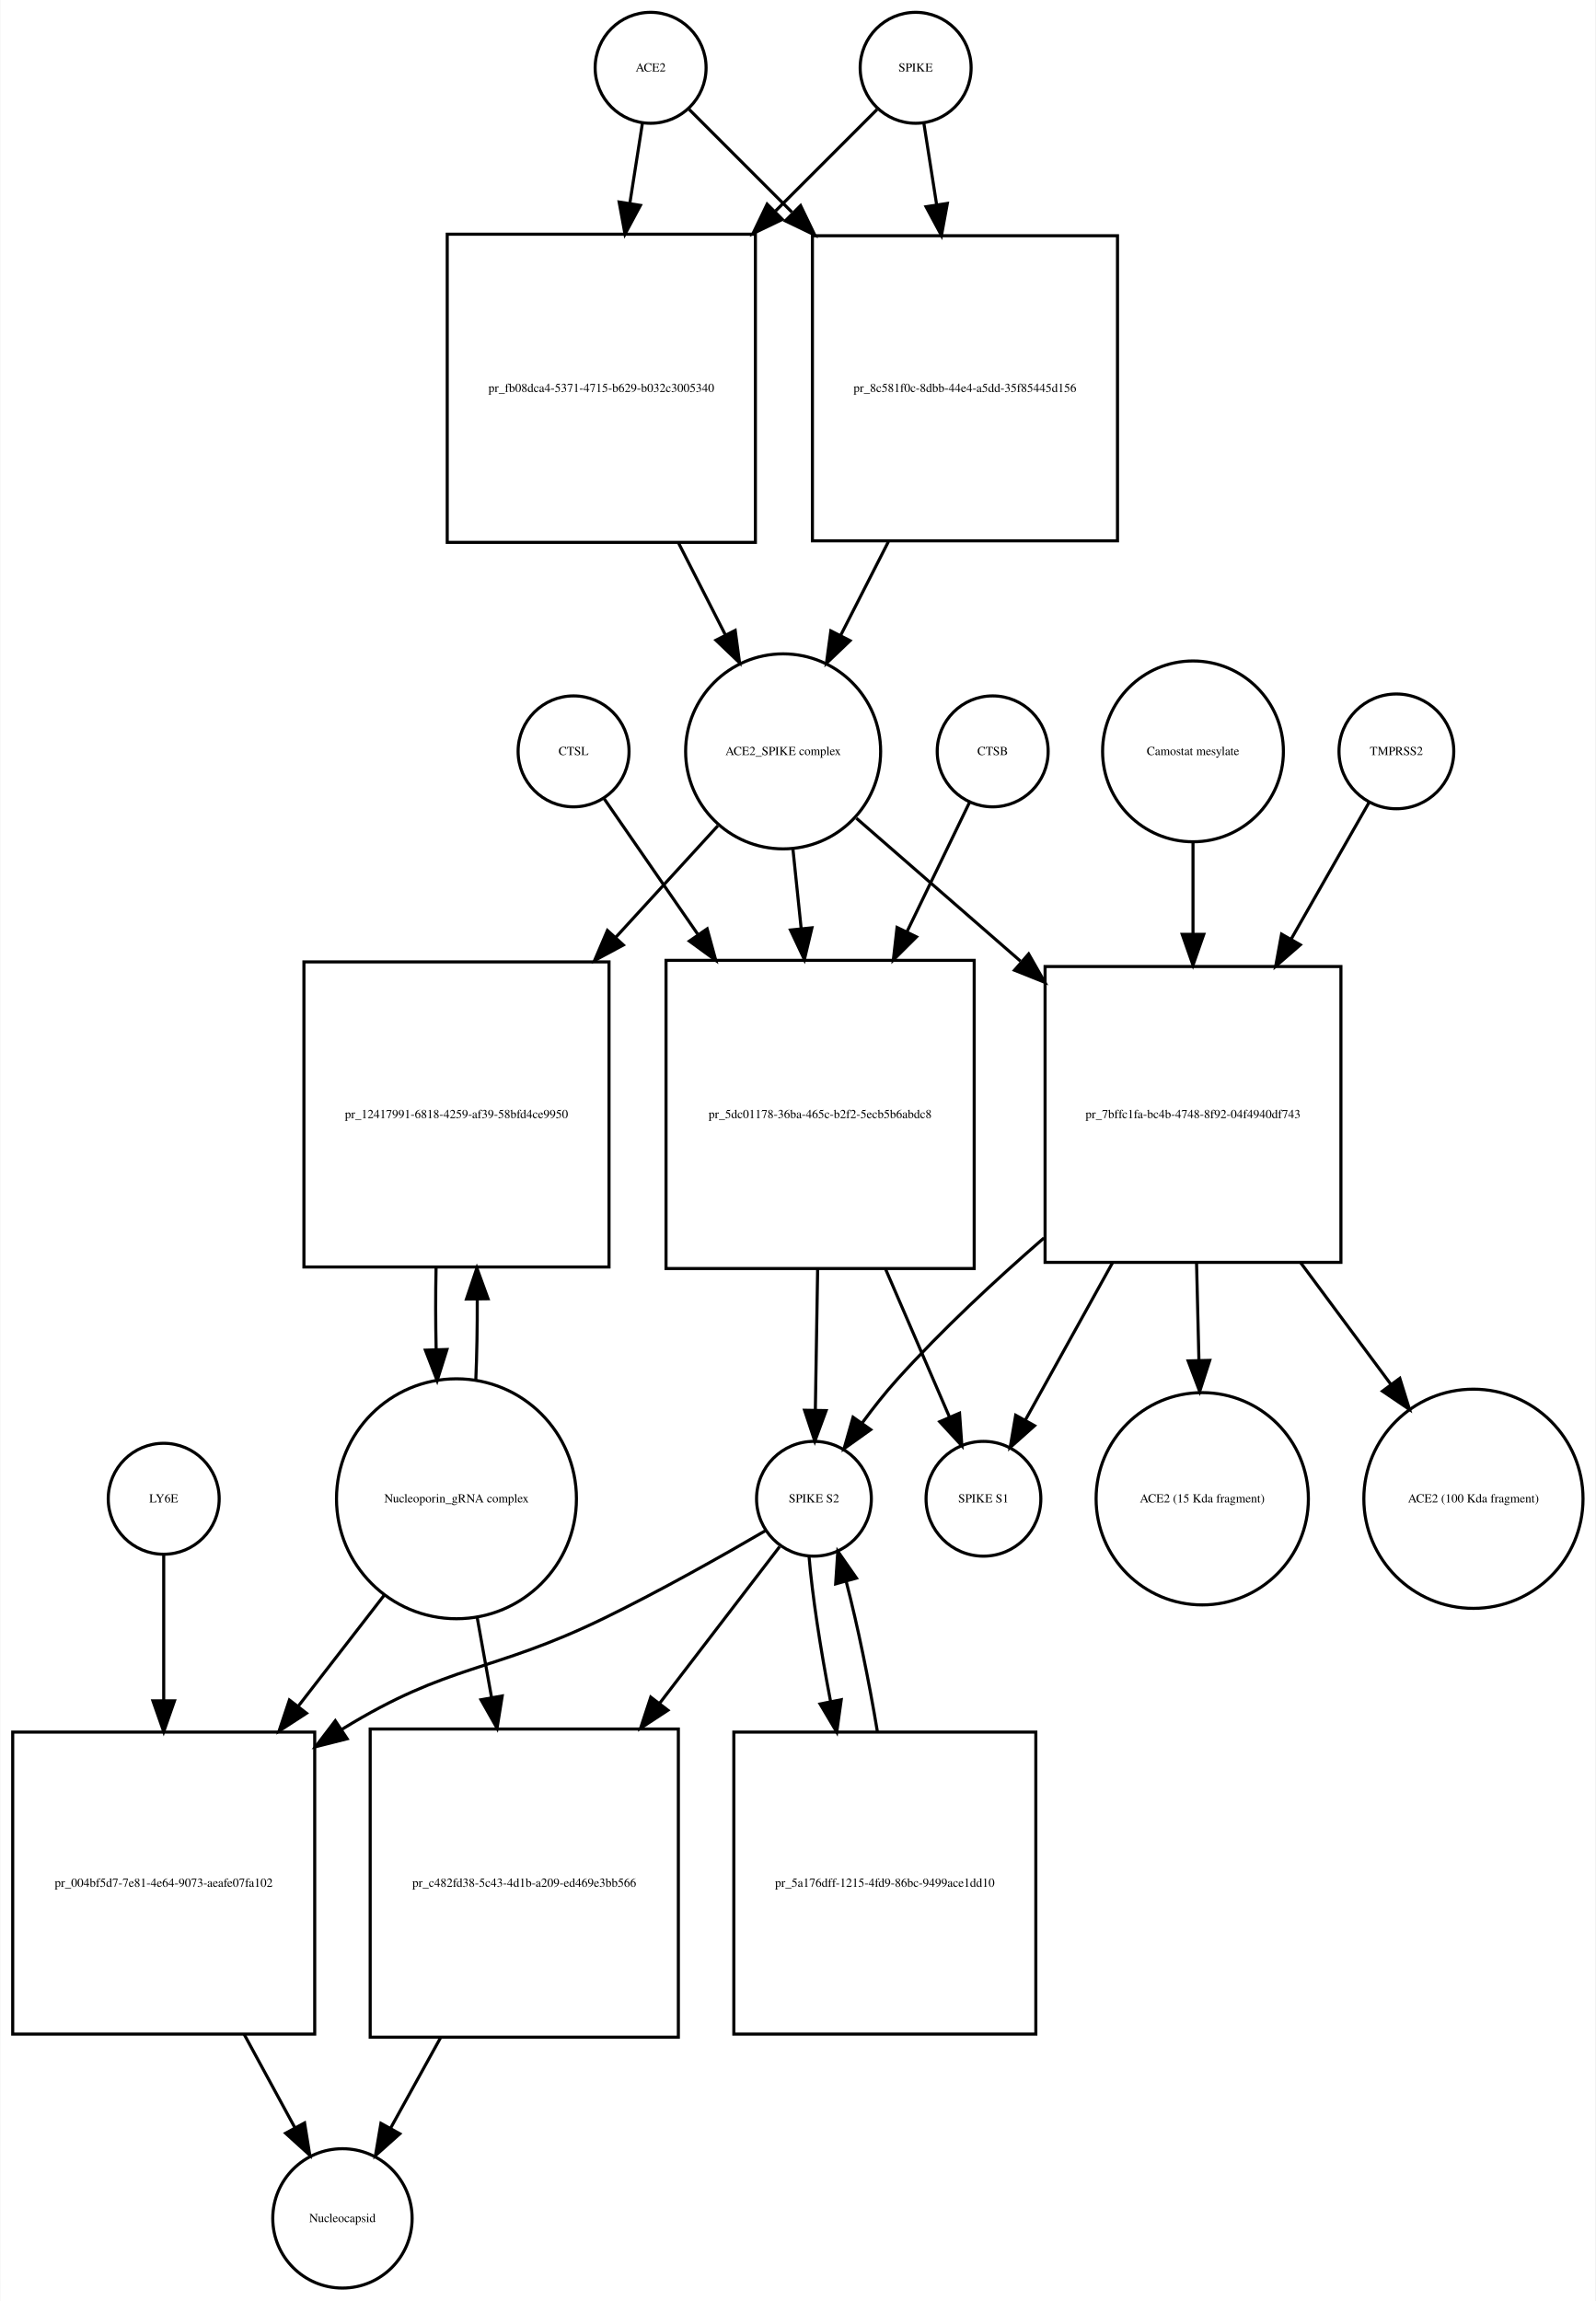
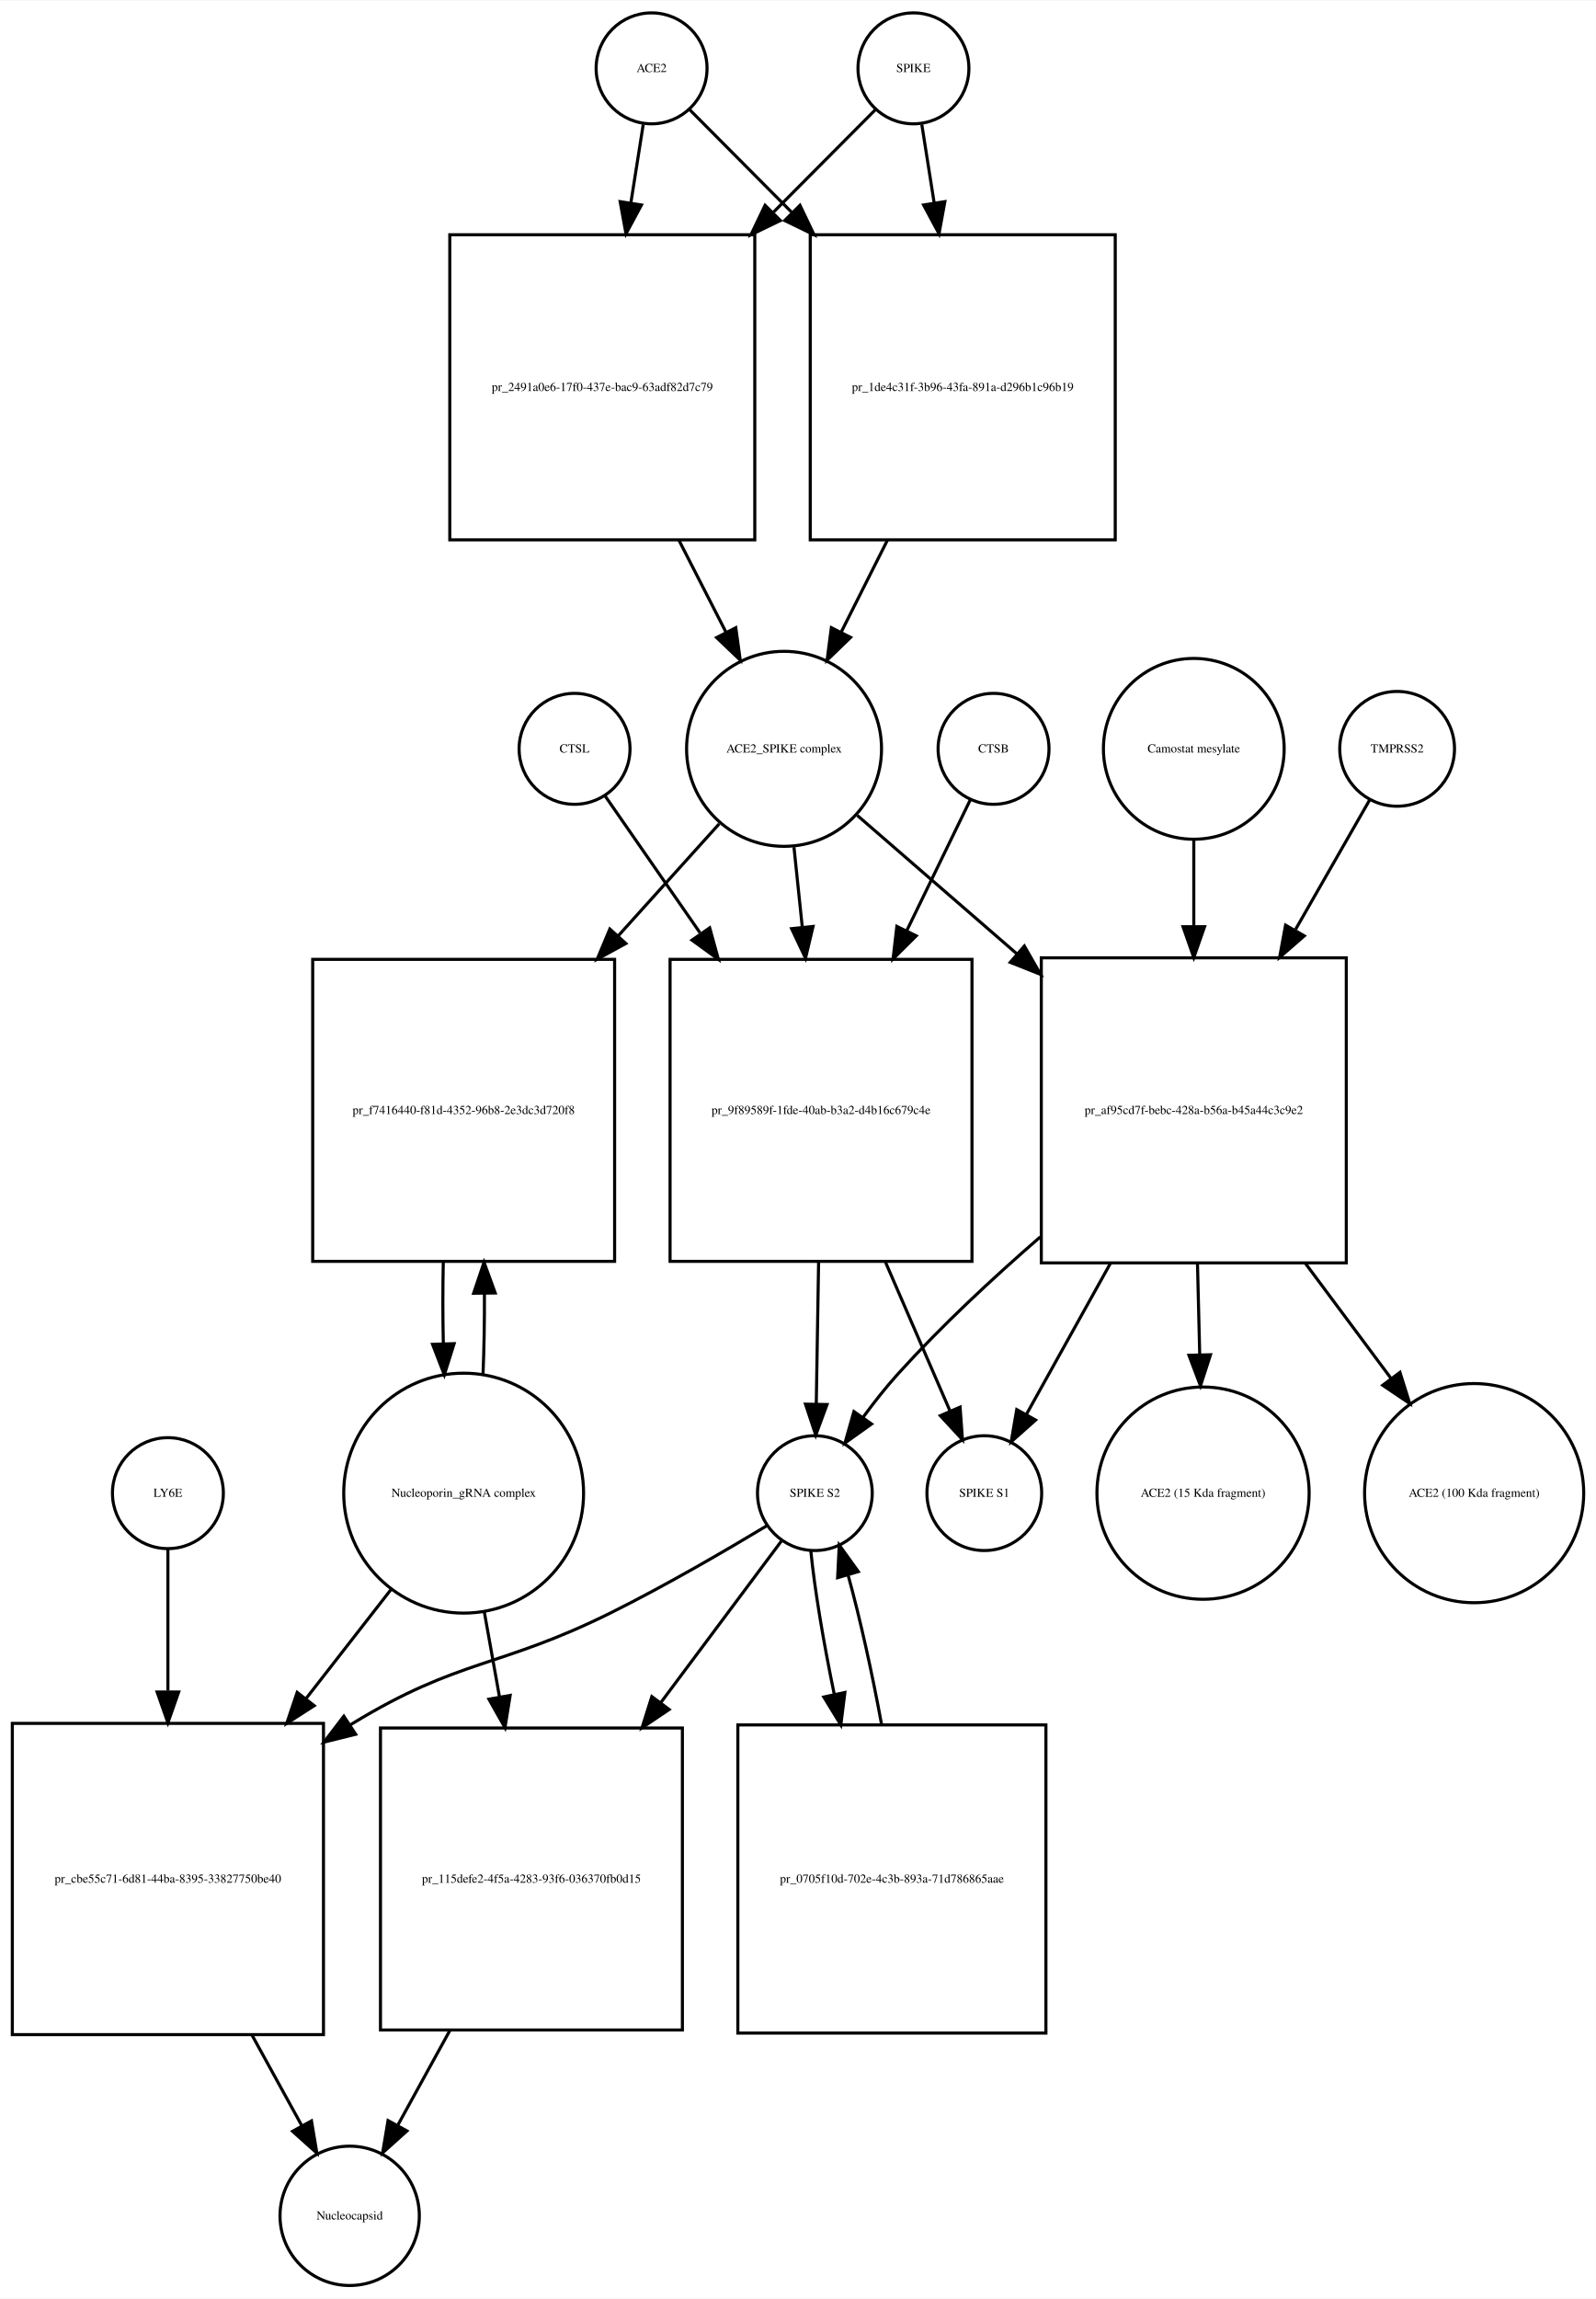
- <svg xmlns="http://www.w3.org/2000/svg" width="518pt" height="747pt" viewBox="0.00 0.00 517.53 746.68">
-   <g id="graph0" class="graph" transform="scale(1 1) rotate(0) translate(4 742.676)">
-     <polygon fill="white" stroke="none" points="-4,4 -4,-742.676 513.532,-742.676 513.532,4 -4,4" />
+ <svg xmlns="http://www.w3.org/2000/svg" width="518pt" height="746pt" viewBox="0.00 0.00 518.03 745.68">
+   <g id="graph0" class="graph" transform="scale(1 1) rotate(0) translate(4 741.676)">
+     <polygon fill="white" stroke="none" points="-4,4 -4,-741.676 514.032,-741.676 514.032,4 -4,4" />
    <g id="node1" class="node">
-       <ellipse fill="none" stroke="black" cx="207" cy="-720.676" rx="18" ry="18" />
-       <text text-anchor="middle" x="207" y="-719.476" font-family="Times,serif" font-size="4.00">ACE2</text>
+       <ellipse fill="none" stroke="black" cx="207.5" cy="-719.676" rx="18" ry="18" />
+       <text text-anchor="middle" x="207.5" y="-718.476" font-family="Times,serif" font-size="4.00">ACE2</text>
    </g>
    <g id="node2" class="node">
-       <polygon fill="none" stroke="black" points="241,-666.676 141,-666.676 141,-566.676 241,-566.676 241,-666.676" />
-       <text text-anchor="middle" x="191" y="-615.476" font-family="Times,serif" font-size="4.00">pr_fb08dca4-5371-4715-b629-b032c3005340</text>
+       <polygon fill="none" stroke="black" points="241,-665.676 142,-665.676 142,-566.676 241,-566.676 241,-665.676" />
+       <text text-anchor="middle" x="191.5" y="-614.976" font-family="Times,serif" font-size="4.00">pr_2491a0e6-17f0-437e-bac9-63adf82d7c79</text>
    </g>
    <g id="edge1" class="edge">
-       <path fill="none" stroke="black" d="M204.358,-702.833C203.199,-695.442 201.761,-686.279 200.263,-676.73" />
-       <polygon fill="black" stroke="black" points="203.697,-676.034 198.69,-666.697 196.782,-677.119 203.697,-676.034" />
+       <path fill="none" stroke="black" d="M204.786,-701.458C203.647,-694.231 202.248,-685.361 200.792,-676.12" />
+       <polygon fill="black" stroke="black" points="204.212,-675.338 199.197,-666.005 197.297,-676.428 204.212,-675.338" />
    </g>
    <g id="node17" class="node">
-       <polygon fill="none" stroke="black" points="358.5,-666.176 259.5,-666.176 259.5,-567.176 358.5,-567.176 358.5,-666.176" />
-       <text text-anchor="middle" x="309" y="-615.476" font-family="Times,serif" font-size="4.00">pr_8c581f0c-8dbb-44e4-a5dd-35f85445d156</text>
+       <polygon fill="none" stroke="black" points="358,-665.676 259,-665.676 259,-566.676 358,-566.676 358,-665.676" />
+       <text text-anchor="middle" x="308.5" y="-614.976" font-family="Times,serif" font-size="4.00">pr_1de4c31f-3b96-43fa-891a-d296b1c96b19</text>
    </g>
    <g id="edge2" class="edge">
-       <path fill="none" stroke="black" d="M219.507,-707.169C228.134,-698.542 240.275,-686.402 252.837,-673.839" />
-       <polygon fill="black" stroke="black" points="255.663,-675.963 260.259,-666.417 250.713,-671.013 255.663,-675.963" />
+       <path fill="none" stroke="black" d="M219.885,-706.23C228.427,-697.646 240.448,-685.565 252.888,-673.064" />
+       <polygon fill="black" stroke="black" points="255.664,-675.235 260.237,-665.678 250.702,-670.298 255.664,-675.235" />
    </g>
    <g id="node3" class="node">
-       <ellipse fill="none" stroke="black" cx="250" cy="-498.856" rx="31.641" ry="31.641" />
-       <text text-anchor="middle" x="250" y="-497.656" font-family="Times,serif" font-size="4.00">ACE2_SPIKE complex</text>
+       <ellipse fill="none" stroke="black" cx="250.5" cy="-498.856" rx="31.641" ry="31.641" />
+       <text text-anchor="middle" x="250.5" y="-497.656" font-family="Times,serif" font-size="4.00">ACE2_SPIKE complex</text>
    </g>
    <g id="edge3" class="edge">
-       <path fill="none" stroke="black" d="M216.021,-566.558C221.109,-556.57 226.379,-546.225 231.207,-536.749" />
-       <polygon fill="black" stroke="black" points="234.443,-538.107 235.863,-527.607 228.206,-534.929 234.443,-538.107" />
+       <path fill="none" stroke="black" d="M216.35,-566.604C221.452,-556.633 226.744,-546.289 231.596,-536.806" />
+       <polygon fill="black" stroke="black" points="234.838,-538.154 236.277,-527.657 228.606,-534.966 234.838,-538.154" />
    </g>
    <g id="node6" class="node">
-       <polygon fill="none" stroke="black" points="193.5,-430.537 94.5,-430.537 94.5,-331.537 193.5,-331.537 193.5,-430.537" />
-       <text text-anchor="middle" x="144" y="-379.837" font-family="Times,serif" font-size="4.00">pr_12417991-6818-4259-af39-58bfd4ce9950</text>
+       <polygon fill="none" stroke="black" points="195.5,-430.537 97.5,-430.537 97.5,-332.537 195.5,-332.537 195.5,-430.537" />
+       <text text-anchor="middle" x="146.5" y="-380.337" font-family="Times,serif" font-size="4.00">pr_f7416440-f81d-4352-96b8-2e3dc3d720f8</text>
    </g>
    <g id="edge4" class="edge">
-       <path fill="none" stroke="black" d="M228.804,-474.697C219.208,-464.212 207.405,-451.315 195.687,-438.512" />
-       <polygon fill="black" stroke="black" points="198.149,-436.018 188.816,-431.004 192.985,-440.744 198.149,-436.018" />
+       <path fill="none" stroke="black" d="M229.454,-474.52C219.928,-463.957 208.222,-450.977 196.64,-438.134" />
+       <polygon fill="black" stroke="black" points="199.149,-435.69 189.852,-430.608 193.95,-440.378 199.149,-435.69" />
    </g>
    <g id="node7" class="node">
-       <polygon fill="none" stroke="black" points="312,-431.037 212,-431.037 212,-331.037 312,-331.037 312,-431.037" />
-       <text text-anchor="middle" x="262" y="-379.837" font-family="Times,serif" font-size="4.00">pr_5dc01178-36ba-465c-b2f2-5ecb5b6abdc8</text>
+       <polygon fill="none" stroke="black" points="311.5,-430.537 213.5,-430.537 213.5,-332.537 311.5,-332.537 311.5,-430.537" />
+       <text text-anchor="middle" x="262.5" y="-380.337" font-family="Times,serif" font-size="4.00">pr_9f89589f-1fde-40ab-b3a2-d4b16c679c4e</text>
    </g>
    <g id="edge5" class="edge">
-       <path fill="none" stroke="black" d="M253.184,-467.123C254.012,-459.138 254.931,-450.261 255.856,-441.339" />
-       <polygon fill="black" stroke="black" points="259.347,-441.601 256.897,-431.294 252.384,-440.88 259.347,-441.601" />
+       <path fill="none" stroke="black" d="M253.716,-466.953C254.553,-458.906 255.483,-449.966 256.416,-441" />
+       <polygon fill="black" stroke="black" points="259.912,-441.221 257.466,-430.913 252.95,-440.497 259.912,-441.221" />
    </g>
    <g id="node12" class="node">
-       <polygon fill="none" stroke="black" points="431,-429.037 335,-429.037 335,-333.037 431,-333.037 431,-429.037" />
-       <text text-anchor="middle" x="383" y="-379.837" font-family="Times,serif" font-size="4.00">pr_7bffc1fa-bc4b-4748-8f92-04f4940df743</text>
+       <polygon fill="none" stroke="black" points="433,-431.037 334,-431.037 334,-332.037 433,-332.037 433,-431.037" />
+       <text text-anchor="middle" x="383.5" y="-380.337" font-family="Times,serif" font-size="4.00">pr_af95cd7f-bebc-428a-b56a-b45a44c3c9e2</text>
    </g>
    <g id="edge6" class="edge">
-       <path fill="none" stroke="black" d="M273.778,-477.15C288.619,-464.226 308.382,-447.016 327.016,-430.789" />
-       <polygon fill="black" stroke="black" points="329.672,-433.117 334.915,-423.91 325.075,-427.838 329.672,-433.117" />
+       <path fill="none" stroke="black" d="M274.278,-477.24C288.726,-464.712 307.841,-448.138 326.036,-432.362" />
+       <polygon fill="black" stroke="black" points="328.499,-434.859 333.761,-425.663 323.913,-429.57 328.499,-434.859" />
    </g>
    <g id="node4" class="node">
-       <ellipse fill="none" stroke="black" cx="293" cy="-720.676" rx="18" ry="18" />
-       <text text-anchor="middle" x="293" y="-719.476" font-family="Times,serif" font-size="4.00">SPIKE</text>
+       <ellipse fill="none" stroke="black" cx="292.5" cy="-719.676" rx="18" ry="18" />
+       <text text-anchor="middle" x="292.5" y="-718.476" font-family="Times,serif" font-size="4.00">SPIKE</text>
    </g>
    <g id="edge7" class="edge">
-       <path fill="none" stroke="black" d="M280.493,-707.169C271.955,-698.631 259.975,-686.651 247.551,-674.227" />
-       <polygon fill="black" stroke="black" points="249.753,-671.48 240.207,-666.884 244.804,-676.43 249.753,-671.48" />
+       <path fill="none" stroke="black" d="M280.115,-706.23C271.573,-697.646 259.552,-685.565 247.112,-673.064" />
+       <polygon fill="black" stroke="black" points="249.298,-670.298 239.763,-665.678 244.336,-675.235 249.298,-670.298" />
    </g>
    <g id="edge8" class="edge">
-       <path fill="none" stroke="black" d="M295.642,-702.833C296.815,-695.358 298.271,-686.071 299.788,-676.404" />
-       <polygon fill="black" stroke="black" points="303.288,-676.675 301.38,-666.254 296.373,-675.59 303.288,-676.675" />
+       <path fill="none" stroke="black" d="M295.214,-701.458C296.353,-694.231 297.752,-685.361 299.208,-676.12" />
+       <polygon fill="black" stroke="black" points="302.703,-676.428 300.803,-666.005 295.788,-675.338 302.703,-676.428" />
    </g>
    <g id="node5" class="node">
-       <ellipse fill="none" stroke="black" cx="144" cy="-256.322" rx="38.929" ry="38.929" />
-       <text text-anchor="middle" x="144" y="-255.122" font-family="Times,serif" font-size="4.00">Nucleoporin_gRNA complex </text>
+       <ellipse fill="none" stroke="black" cx="146.5" cy="-257.322" rx="38.929" ry="38.929" />
+       <text text-anchor="middle" x="146.5" y="-256.122" font-family="Times,serif" font-size="4.00">Nucleoporin_gRNA complex </text>
    </g>
    <g id="edge9" class="edge">
-       <path fill="none" stroke="black" d="M150.268,-294.66C150.621,-303.023 150.78,-312.093 150.745,-321.093" />
-       <polygon fill="black" stroke="black" points="147.245,-321.143 150.624,-331.184 154.244,-321.227 147.245,-321.143" />
+       <path fill="none" stroke="black" d="M152.777,-295.722C153.128,-304.092 153.283,-313.164 153.244,-322.156" />
+       <polygon fill="black" stroke="black" points="149.743,-322.191 153.117,-332.234 156.743,-322.279 149.743,-322.191" />
    </g>
    <g id="node18" class="node">
-       <polygon fill="none" stroke="black" points="98,-180.608 7.10543e-15,-180.608 7.10543e-15,-82.608 98,-82.608 98,-180.608" />
-       <text text-anchor="middle" x="49" y="-130.408" font-family="Times,serif" font-size="4.00">pr_004bf5d7-7e81-4e64-9073-aeafe07fa102</text>
+       <polygon fill="none" stroke="black" points="101,-182.608 0,-182.608 0,-81.608 101,-81.608 101,-182.608" />
+       <text text-anchor="middle" x="50.5" y="-130.908" font-family="Times,serif" font-size="4.00">pr_cbe55c71-6d81-44ba-8395-33827750be40</text>
    </g>
    <g id="edge10" class="edge">
-       <path fill="none" stroke="black" d="M120.76,-225.303C112.289,-214.361 102.41,-201.6 92.741,-189.11" />
-       <polygon fill="black" stroke="black" points="95.323,-186.727 86.434,-180.962 89.788,-191.012 95.323,-186.727" />
+       <path fill="none" stroke="black" d="M123.016,-226.181C114.637,-215.427 104.897,-202.926 95.325,-190.641" />
+       <polygon fill="black" stroke="black" points="97.983,-188.357 89.076,-182.62 92.461,-192.659 97.983,-188.357" />
    </g>
    <g id="node22" class="node">
-       <polygon fill="none" stroke="black" points="216,-181.608 116,-181.608 116,-81.608 216,-81.608 216,-181.608" />
-       <text text-anchor="middle" x="166" y="-130.408" font-family="Times,serif" font-size="4.00">pr_c482fd38-5c43-4d1b-a209-ed469e3bb566</text>
+       <polygon fill="none" stroke="black" points="217.5,-181.108 119.5,-181.108 119.5,-83.108 217.5,-83.108 217.5,-181.108" />
+       <text text-anchor="middle" x="168.5" y="-130.908" font-family="Times,serif" font-size="4.00">pr_115defe2-4f5a-4283-93f6-036370fb0d15</text>
    </g>
    <g id="edge11" class="edge">
-       <path fill="none" stroke="black" d="M150.66,-218.171C152.149,-209.868 153.764,-200.861 155.368,-191.912" />
-       <polygon fill="black" stroke="black" points="158.848,-192.334 157.168,-181.873 151.958,-191.099 158.848,-192.334" />
+       <path fill="none" stroke="black" d="M153.16,-219.02C154.721,-210.281 156.42,-200.765 158.1,-191.355" />
+       <polygon fill="black" stroke="black" points="161.596,-191.685 159.909,-181.226 154.705,-190.455 161.596,-191.685" />
    </g>
    <g id="edge12" class="edge">
-       <path fill="none" stroke="black" d="M137.376,-331.184C137.199,-322.536 137.208,-313.542 137.403,-304.928" />
-       <polygon fill="black" stroke="black" points="140.91,-304.767 137.732,-294.66 133.913,-304.543 140.91,-304.767" />
+       <path fill="none" stroke="black" d="M139.883,-332.234C139.701,-323.601 139.706,-314.611 139.897,-305.996" />
+       <polygon fill="black" stroke="black" points="143.404,-305.829 140.223,-295.722 136.408,-305.606 143.404,-305.829" />
    </g>
    <g id="node8" class="node">
-       <ellipse fill="none" stroke="black" cx="260" cy="-256.322" rx="18.623" ry="18.623" />
-       <text text-anchor="middle" x="260" y="-255.122" font-family="Times,serif" font-size="4.00">SPIKE S2</text>
+       <ellipse fill="none" stroke="black" cx="260.5" cy="-257.322" rx="18.623" ry="18.623" />
+       <text text-anchor="middle" x="260.5" y="-256.122" font-family="Times,serif" font-size="4.00">SPIKE S2</text>
    </g>
    <g id="edge13" class="edge">
-       <path fill="none" stroke="black" d="M261.198,-330.831C260.944,-315.257 260.673,-298.595 260.452,-285.079" />
-       <polygon fill="black" stroke="black" points="263.951,-284.936 260.288,-274.994 256.952,-285.05 263.951,-284.936" />
+       <path fill="none" stroke="black" d="M261.71,-332.234C261.455,-316.651 261.18,-299.904 260.958,-286.298" />
+       <polygon fill="black" stroke="black" points="264.455,-286.084 260.792,-276.143 257.456,-286.198 264.455,-286.084" />
    </g>
    <g id="node11" class="node">
-       <ellipse fill="none" stroke="black" cx="315" cy="-256.322" rx="18.623" ry="18.623" />
-       <text text-anchor="middle" x="315" y="-255.122" font-family="Times,serif" font-size="4.00">SPIKE S1</text>
+       <ellipse fill="none" stroke="black" cx="315.5" cy="-257.322" rx="18.623" ry="18.623" />
+       <text text-anchor="middle" x="315.5" y="-256.122" font-family="Times,serif" font-size="4.00">SPIKE S1</text>
    </g>
    <g id="edge14" class="edge">
-       <path fill="none" stroke="black" d="M283.252,-330.831C290.343,-314.412 297.957,-296.784 303.95,-282.907" />
-       <polygon fill="black" stroke="black" points="307.245,-284.105 307.997,-273.537 300.819,-281.329 307.245,-284.105" />
+       <path fill="none" stroke="black" d="M283.447,-332.234C290.572,-315.805 298.257,-298.084 304.316,-284.112" />
+       <polygon fill="black" stroke="black" points="307.641,-285.241 308.409,-274.674 301.219,-282.456 307.641,-285.241" />
    </g>
    <g id="edge15" class="edge">
-       <path fill="none" stroke="black" d="M244.313,-246.001C230.69,-238.056 210.324,-226.539 192,-217.608 155.121,-199.634 141.953,-203.089 107,-181.608 106.909,-181.552 106.817,-181.496 106.726,-181.44" />
-       <polygon fill="black" stroke="black" points="108.53,-178.437 98.256,-175.849 104.674,-184.279 108.53,-178.437" />
+       <path fill="none" stroke="black" d="M245.038,-246.818C231.834,-238.864 212.22,-227.432 194.5,-218.608 158.141,-200.503 145.184,-203.747 110.5,-182.608 110.208,-182.43 109.916,-182.251 109.624,-182.071" />
+       <polygon fill="black" stroke="black" points="111.445,-179.079 101.165,-176.518 107.604,-184.931 111.445,-179.079" />
    </g>
    <g id="node21" class="node">
-       <polygon fill="none" stroke="black" points="332,-180.608 234,-180.608 234,-82.608 332,-82.608 332,-180.608" />
-       <text text-anchor="middle" x="283" y="-130.408" font-family="Times,serif" font-size="4.00">pr_5a176dff-1215-4fd9-86bc-9499ace1dd10</text>
+       <polygon fill="none" stroke="black" points="335.5,-182.108 235.5,-182.108 235.5,-82.108 335.5,-82.108 335.5,-182.108" />
+       <text text-anchor="middle" x="285.5" y="-130.908" font-family="Times,serif" font-size="4.00">pr_0705f10d-702e-4c3b-893a-71d786865aae</text>
    </g>
    <g id="edge16" class="edge">
-       <path fill="none" stroke="black" d="M258.395,-237.741C259.413,-225.276 262.078,-207.781 265.383,-190.635" />
-       <polygon fill="black" stroke="black" points="268.857,-191.113 267.395,-180.62 261.994,-189.735 268.857,-191.113" />
+       <path fill="none" stroke="black" d="M259.181,-238.669C260.386,-226.32 263.275,-209.055 266.794,-192.06" />
+       <polygon fill="black" stroke="black" points="270.25,-192.636 268.932,-182.124 263.407,-191.164 270.25,-192.636" />
    </g>
    <g id="edge17" class="edge">
-       <path fill="none" stroke="black" d="M248.848,-240.764C239.103,-228.042 224.297,-208.713 209.883,-189.896" />
-       <polygon fill="black" stroke="black" points="212.605,-187.694 203.746,-181.884 207.048,-191.951 212.605,-187.694" />
+       <path fill="none" stroke="black" d="M249.585,-241.704C239.84,-228.652 224.921,-208.672 210.526,-189.393" />
+       <polygon fill="black" stroke="black" points="213.193,-187.114 204.405,-181.196 207.584,-191.302 213.193,-187.114" />
    </g>
    <g id="node9" class="node">
-       <ellipse fill="none" stroke="black" cx="318" cy="-498.856" rx="18" ry="18" />
-       <text text-anchor="middle" x="318" y="-497.656" font-family="Times,serif" font-size="4.00">CTSB</text>
+       <ellipse fill="none" stroke="black" cx="318.5" cy="-498.856" rx="18" ry="18" />
+       <text text-anchor="middle" x="318.5" y="-497.656" font-family="Times,serif" font-size="4.00">CTSB</text>
    </g>
    <g id="edge18" class="edge">
-       <path fill="none" stroke="black" d="M310.448,-482.236C305.132,-471.242 297.654,-455.777 290.161,-440.279" />
-       <polygon fill="black" stroke="black" points="293.268,-438.664 285.764,-431.185 286.966,-441.711 293.268,-438.664" />
+       <path fill="none" stroke="black" d="M310.948,-482.304C305.557,-471.203 297.943,-455.524 290.344,-439.876" />
+       <polygon fill="black" stroke="black" points="293.406,-438.168 285.889,-430.701 287.109,-441.226 293.406,-438.168" />
    </g>
    <g id="node10" class="node">
-       <ellipse fill="none" stroke="black" cx="182" cy="-498.856" rx="18" ry="18" />
-       <text text-anchor="middle" x="182" y="-497.656" font-family="Times,serif" font-size="4.00">CTSL</text>
+       <ellipse fill="none" stroke="black" cx="182.5" cy="-498.856" rx="18" ry="18" />
+       <text text-anchor="middle" x="182.5" y="-497.656" font-family="Times,serif" font-size="4.00">CTSL</text>
    </g>
    <g id="edge19" class="edge">
-       <path fill="none" stroke="black" d="M191.81,-483.655C199.555,-472.441 210.911,-456 222.242,-439.596" />
-       <polygon fill="black" stroke="black" points="225.342,-441.267 228.145,-431.05 219.582,-437.289 225.342,-441.267" />
+       <path fill="none" stroke="black" d="M192.31,-483.716C200.162,-472.397 211.725,-455.729 223.21,-439.174" />
+       <polygon fill="black" stroke="black" points="226.364,-440.767 229.188,-430.555 220.612,-436.777 226.364,-440.767" />
    </g>
    <g id="edge20" class="edge">
-       <path fill="none" stroke="black" d="M334.637,-340.958C318.744,-327.161 301.459,-311.074 287,-295.037 283.091,-290.701 279.23,-285.796 275.704,-280.992" />
-       <polygon fill="black" stroke="black" points="278.407,-278.751 269.781,-272.599 272.687,-282.787 278.407,-278.751" />
+       <path fill="none" stroke="black" d="M333.642,-340.446C318.16,-327.022 301.499,-311.517 287.5,-296.037 283.584,-291.706 279.721,-286.804 276.194,-282.001" />
+       <polygon fill="black" stroke="black" points="278.897,-279.76 270.272,-273.607 273.177,-283.796 278.897,-279.76" />
    </g>
    <g id="edge21" class="edge">
-       <path fill="none" stroke="black" d="M356.904,-332.943C347.257,-315.533 336.711,-296.502 328.612,-281.886" />
-       <polygon fill="black" stroke="black" points="331.585,-280.032 323.677,-272.981 325.463,-283.424 331.585,-280.032" />
+       <path fill="none" stroke="black" d="M356.429,-331.883C347.1,-315.117 337.045,-297.045 329.235,-283.009" />
+       <polygon fill="black" stroke="black" points="332.145,-281.039 324.224,-274.002 326.028,-284.442 332.145,-281.039" />
    </g>
    <g id="node15" class="node">
-       <ellipse fill="none" stroke="black" cx="386" cy="-256.322" rx="34.443" ry="34.443" />
-       <text text-anchor="middle" x="386" y="-255.122" font-family="Times,serif" font-size="4.00">ACE2 (15 Kda fragment)</text>
+       <ellipse fill="none" stroke="black" cx="386.5" cy="-257.322" rx="34.443" ry="34.443" />
+       <text text-anchor="middle" x="386.5" y="-256.122" font-family="Times,serif" font-size="4.00">ACE2 (15 Kda fragment)</text>
    </g>
    <g id="edge22" class="edge">
-       <path fill="none" stroke="black" d="M384.151,-332.943C384.407,-322.5 384.676,-311.474 384.928,-301.168" />
-       <polygon fill="black" stroke="black" points="388.428,-301.232 385.173,-291.149 381.43,-301.06 388.428,-301.232" />
+       <path fill="none" stroke="black" d="M384.694,-331.883C384.934,-322.106 385.185,-311.885 385.421,-302.28" />
+       <polygon fill="black" stroke="black" points="388.923,-302.231 385.67,-292.148 381.925,-302.059 388.923,-302.231" />
    </g>
    <g id="node16" class="node">
-       <ellipse fill="none" stroke="black" cx="474" cy="-256.322" rx="35.564" ry="35.564" />
-       <text text-anchor="middle" x="474" y="-255.122" font-family="Times,serif" font-size="4.00">ACE2 (100 Kda fragment)</text>
+       <ellipse fill="none" stroke="black" cx="474.5" cy="-257.322" rx="35.564" ry="35.564" />
+       <text text-anchor="middle" x="474.5" y="-256.122" font-family="Times,serif" font-size="4.00">ACE2 (100 Kda fragment)</text>
    </g>
    <g id="edge23" class="edge">
-       <path fill="none" stroke="black" d="M417.923,-332.943C427.615,-319.873 437.985,-305.889 447.139,-293.545" />
-       <polygon fill="black" stroke="black" points="450.113,-295.41 453.258,-285.293 444.49,-291.241 450.113,-295.41" />
+       <path fill="none" stroke="black" d="M419.727,-331.883C428.98,-319.456 438.768,-306.312 447.469,-294.625" />
+       <polygon fill="black" stroke="black" points="450.426,-296.515 453.591,-286.404 444.811,-292.334 450.426,-296.515" />
    </g>
    <g id="node13" class="node">
-       <ellipse fill="none" stroke="black" cx="449" cy="-498.856" rx="18.623" ry="18.623" />
-       <text text-anchor="middle" x="449" y="-497.656" font-family="Times,serif" font-size="4.00">TMPRSS2</text>
+       <ellipse fill="none" stroke="black" cx="449.5" cy="-498.856" rx="18.623" ry="18.623" />
+       <text text-anchor="middle" x="449.5" y="-497.656" font-family="Times,serif" font-size="4.00">TMPRSS2</text>
    </g>
    <g id="edge24" class="edge">
-       <path fill="none" stroke="black" d="M440.099,-482.236C433.538,-470.723 424.182,-454.305 414.938,-438.083" />
-       <polygon fill="black" stroke="black" points="417.824,-436.078 409.832,-429.123 411.742,-439.544 417.824,-436.078" />
+       <path fill="none" stroke="black" d="M440.599,-482.304C434.305,-471.306 425.438,-455.814 416.565,-440.311" />
+       <polygon fill="black" stroke="black" points="419.365,-438.156 411.36,-431.215 413.29,-441.633 419.365,-438.156" />
    </g>
    <g id="node14" class="node">
-       <ellipse fill="none" stroke="black" cx="383" cy="-498.856" rx="29.337" ry="29.337" />
-       <text text-anchor="middle" x="383" y="-497.656" font-family="Times,serif" font-size="4.00">Camostat mesylate</text>
+       <ellipse fill="none" stroke="black" cx="383.5" cy="-498.856" rx="29.337" ry="29.337" />
+       <text text-anchor="middle" x="383.5" y="-497.656" font-family="Times,serif" font-size="4.00">Camostat mesylate</text>
    </g>
    <g id="edge25" class="edge">
-       <path fill="none" stroke="black" d="M383,-469.524C383,-460.483 383,-450.127 383,-439.779" />
-       <polygon fill="black" stroke="black" points="386.5,-439.482 383,-429.482 379.5,-439.482 386.5,-439.482" />
+       <path fill="none" stroke="black" d="M383.5,-469.646C383.5,-461.035 383.5,-451.226 383.5,-441.371" />
+       <polygon fill="black" stroke="black" points="387,-441.133 383.5,-431.133 380,-441.133 387,-441.133" />
    </g>
    <g id="edge26" class="edge">
-       <path fill="none" stroke="black" d="M284.15,-566.894C278.947,-556.681 273.546,-546.079 268.617,-536.403" />
-       <polygon fill="black" stroke="black" points="271.715,-534.774 264.058,-527.452 265.478,-537.951 271.715,-534.774" />
+       <path fill="none" stroke="black" d="M284.071,-566.604C279.056,-556.633 273.853,-546.289 269.084,-536.806" />
+       <polygon fill="black" stroke="black" points="272.102,-535.018 264.482,-527.657 265.849,-538.164 272.102,-535.018" />
    </g>
    <g id="node19" class="node">
-       <ellipse fill="none" stroke="black" cx="107" cy="-22.804" rx="22.61" ry="22.61" />
-       <text text-anchor="middle" x="107" y="-21.604" font-family="Times,serif" font-size="4.00">Nucleocapsid</text>
+       <ellipse fill="none" stroke="black" cx="109.5" cy="-22.804" rx="22.61" ry="22.61" />
+       <text text-anchor="middle" x="109.5" y="-21.604" font-family="Times,serif" font-size="4.00">Nucleocapsid</text>
    </g>
    <g id="edge27" class="edge">
-       <path fill="none" stroke="black" d="M75.116,-82.518C80.753,-72.136 86.538,-61.484 91.606,-52.152" />
-       <polygon fill="black" stroke="black" points="94.706,-53.777 96.403,-43.319 88.555,-50.437 94.706,-53.777" />
+       <path fill="none" stroke="black" d="M77.755,-81.54C83.312,-71.432 88.977,-61.13 93.953,-52.08" />
+       <polygon fill="black" stroke="black" points="97.105,-53.611 98.856,-43.162 90.971,-50.239 97.105,-53.611" />
    </g>
    <g id="node20" class="node">
-       <ellipse fill="none" stroke="black" cx="49" cy="-256.322" rx="18" ry="18" />
-       <text text-anchor="middle" x="49" y="-255.122" font-family="Times,serif" font-size="4.00">LY6E</text>
+       <ellipse fill="none" stroke="black" cx="50.5" cy="-257.322" rx="18" ry="18" />
+       <text text-anchor="middle" x="50.5" y="-256.122" font-family="Times,serif" font-size="4.00">LY6E</text>
    </g>
    <g id="edge28" class="edge">
-       <path fill="none" stroke="black" d="M49,-238.26C49,-225.818 49,-208.173 49,-190.859" />
-       <polygon fill="black" stroke="black" points="52.5,-190.745 49,-180.745 45.5,-190.745 52.5,-190.745" />
+       <path fill="none" stroke="black" d="M50.5,-239.19C50.5,-227.088 50.5,-210.084 50.5,-193.228" />
+       <polygon fill="black" stroke="black" points="54,-192.797 50.5,-182.797 47,-192.797 54,-192.797" />
    </g>
    <g id="edge29" class="edge">
-       <path fill="none" stroke="black" d="M280.592,-180.715C277.848,-197.273 274.167,-215.184 270.512,-229.305" />
-       <polygon fill="black" stroke="black" points="267.045,-228.708 267.738,-239.28 273.789,-230.583 267.045,-228.708" />
+       <path fill="none" stroke="black" d="M282.172,-182.155C279.149,-198.716 275.194,-216.542 271.335,-230.567" />
+       <polygon fill="black" stroke="black" points="267.887,-229.885 268.419,-240.467 274.602,-231.863 267.887,-229.885" />
    </g>
    <g id="edge30" class="edge">
-       <path fill="none" stroke="black" d="M138.918,-81.583C133.342,-71.489 127.65,-61.185 122.646,-52.127" />
-       <polygon fill="black" stroke="black" points="125.613,-50.261 117.714,-43.2 119.486,-53.645 125.613,-50.261" />
+       <path fill="none" stroke="black" d="M142.106,-83.106C136.307,-72.559 130.347,-61.718 125.134,-52.237" />
+       <polygon fill="black" stroke="black" points="128.089,-50.348 120.204,-43.271 121.955,-53.72 128.089,-50.348" />
    </g>
  </g>
</svg>
